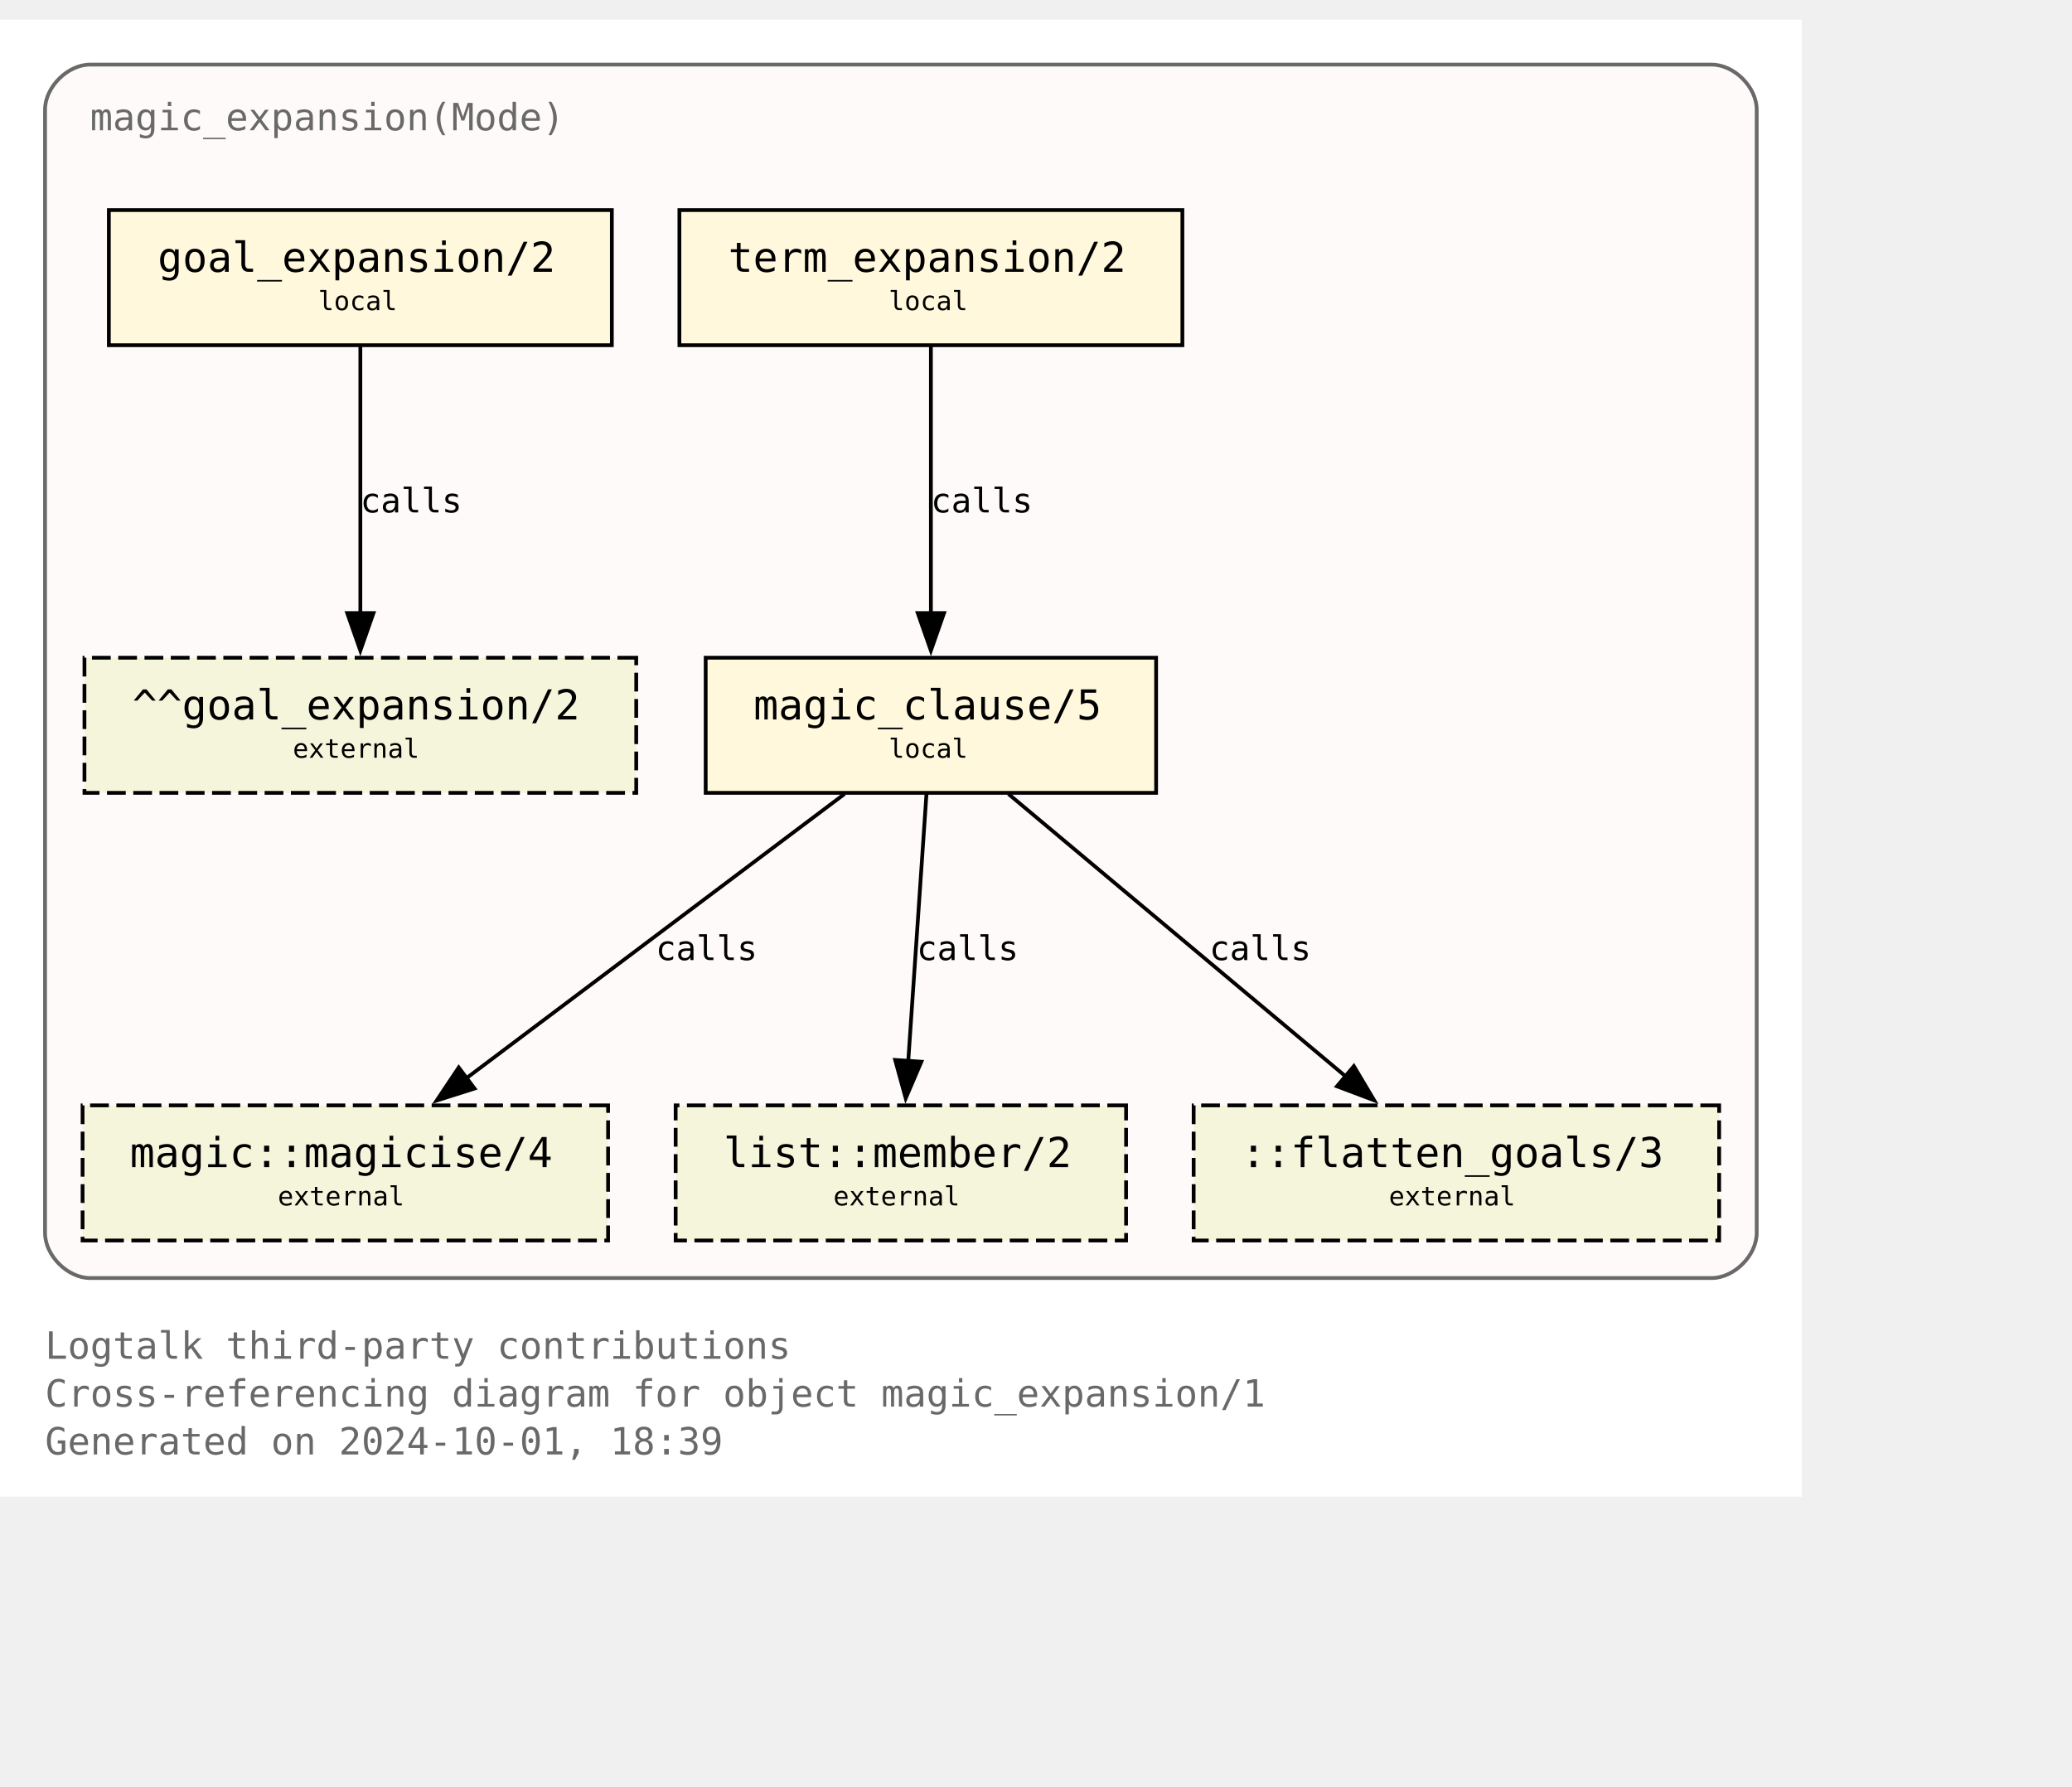
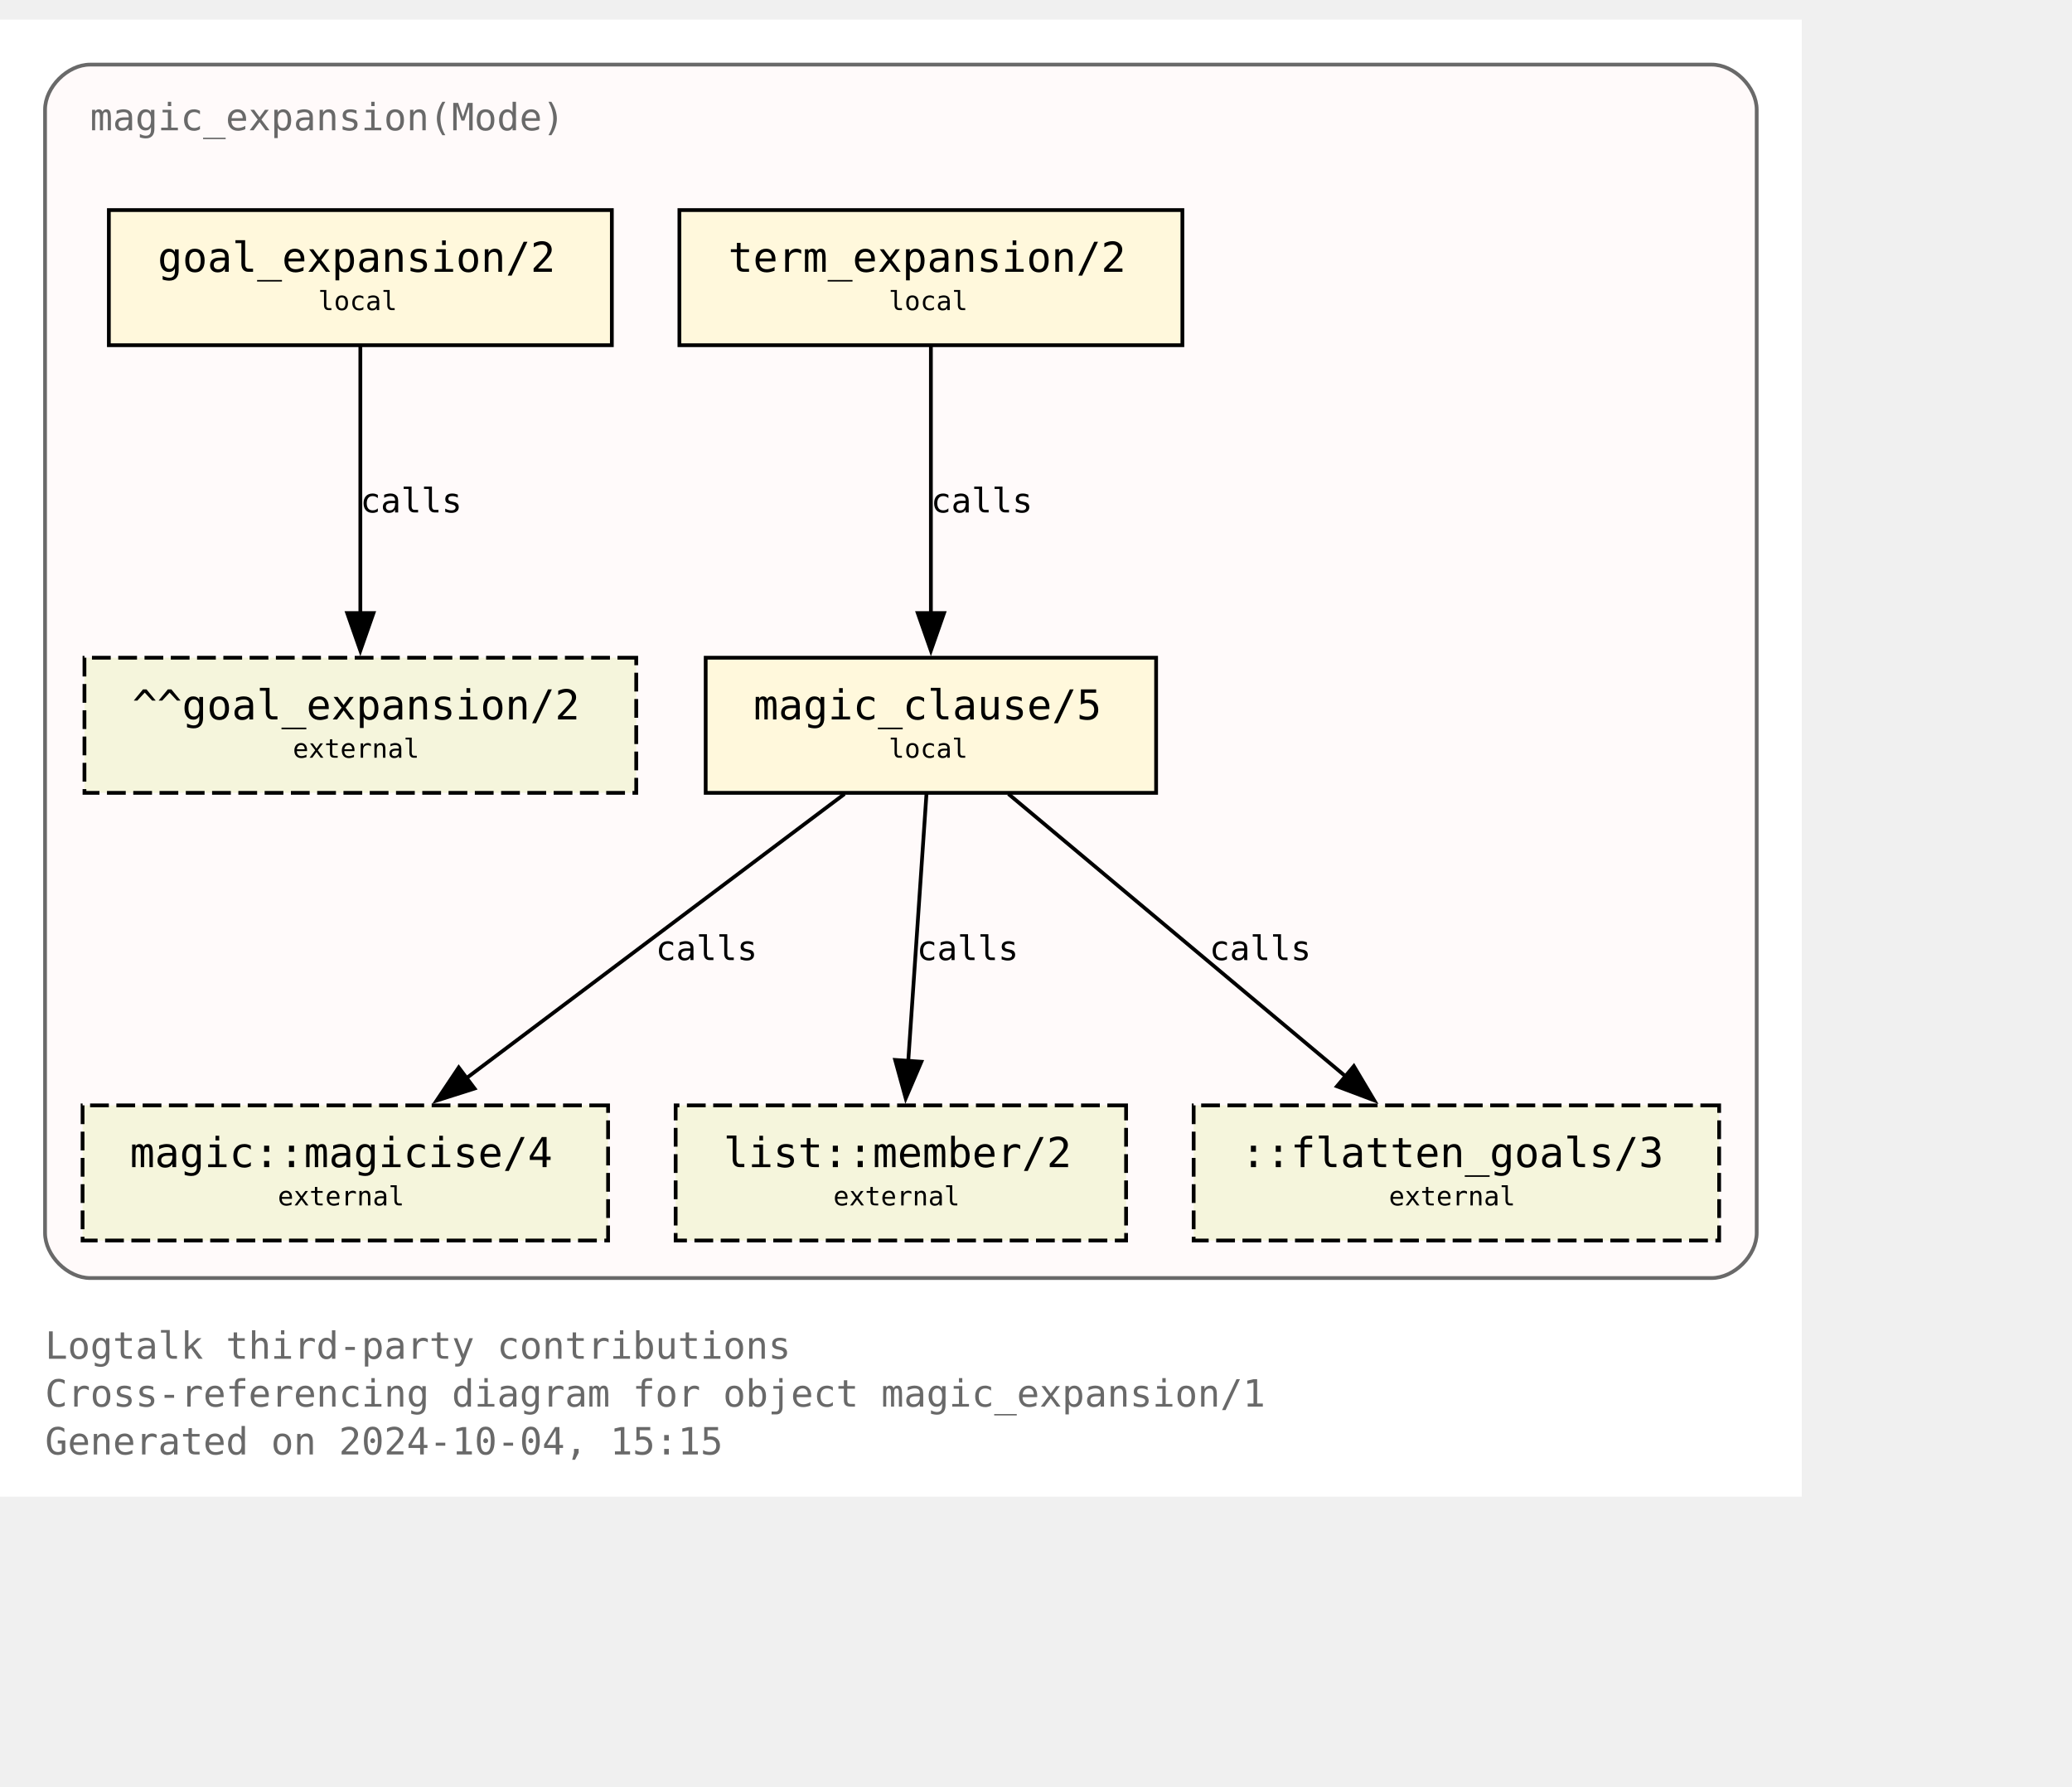
<svg xmlns="http://www.w3.org/2000/svg" xmlns:xlink="http://www.w3.org/1999/xlink" width="624pt" height="538pt" viewBox="72.00 72.00 552.00 465.50">
  <g id="graph0" class="graph" transform="scale(1 1) rotate(0) translate(76 461.5)">
    <polygon fill="white" stroke="none" points="-4,4 -4,-389.5 476,-389.5 476,4 -4,4" />
    <text text-anchor="start" x="8" y="-32.75" font-family="Monospace" font-size="10.00" fill="dimgray">Logtalk third-party contributions</text>
    <text text-anchor="start" x="8" y="-20" font-family="Monospace" font-size="10.00" fill="dimgray">Cross-referencing diagram for object magic_expansion/1</text>
-     <text text-anchor="start" x="8" y="-7.25" font-family="Monospace" font-size="10.00" fill="dimgray">Generated on 2024-10-01, 18:39</text>
+     <text text-anchor="start" x="8" y="-7.25" font-family="Monospace" font-size="10.00" fill="dimgray">Generated on 2024-10-04, 15:15</text>
    <g id="clust1" class="cluster">
      <g id="a_clust1">
        <a xlink:title="magic_expansion(Mode)">
          <path fill="snow" stroke="dimgray" d="M20,-54.25C20,-54.25 452,-54.25 452,-54.25 458,-54.25 464,-60.25 464,-66.25 464,-66.25 464,-365.5 464,-365.5 464,-371.5 458,-377.5 452,-377.5 452,-377.5 20,-377.5 20,-377.5 14,-377.5 8,-371.5 8,-365.5 8,-365.5 8,-66.25 8,-66.25 8,-60.25 14,-54.25 20,-54.25" />
          <g id="a_clust1_0">
-             <a xlink:href="https://github.com/LogtalkDotOrg/logtalk3/tree/a8d72eaef0748998c3ff43d17b9d1f4797a84731/contributions/verdi_neruda/magic_expansion.lgt" xlink:title="https://github.com/LogtalkDotOrg/logtalk3/tree/a8d72eaef0748998c3ff43d17b9d1f4797a84731/contributions/verdi_neruda/magic_expansion.lgt">
+             <a xlink:href="https://github.com/LogtalkDotOrg/logtalk3/tree/feb0703ace87e7cde8336199a94988c47716df9a/contributions/verdi_neruda/magic_expansion.lgt" xlink:title="https://github.com/LogtalkDotOrg/logtalk3/tree/feb0703ace87e7cde8336199a94988c47716df9a/contributions/verdi_neruda/magic_expansion.lgt">
              <text text-anchor="start" x="20" y="-360" font-family="Monospace" font-size="10.00" fill="dimgray">magic_expansion(Mode)</text>
            </a>
          </g>
        </a>
      </g>
    </g>
    <g id="node1" class="node">
      <g id="a_node1">
-         <a xlink:href="https://github.com/LogtalkDotOrg/logtalk3/tree/a8d72eaef0748998c3ff43d17b9d1f4797a84731/contributions/verdi_neruda/magic_expansion.lgt#L52" xlink:title="https://github.com/LogtalkDotOrg/logtalk3/tree/a8d72eaef0748998c3ff43d17b9d1f4797a84731/contributions/verdi_neruda/magic_expansion.lgt#L52">
+         <a xlink:href="https://github.com/LogtalkDotOrg/logtalk3/tree/feb0703ace87e7cde8336199a94988c47716df9a/contributions/verdi_neruda/magic_expansion.lgt#L52" xlink:title="https://github.com/LogtalkDotOrg/logtalk3/tree/feb0703ace87e7cde8336199a94988c47716df9a/contributions/verdi_neruda/magic_expansion.lgt#L52">
          <polygon fill="cornsilk" stroke="black" points="159,-338.75 25,-338.75 25,-302.75 159,-302.75 159,-338.75" />
          <text text-anchor="start" x="32.88" y="-323.32" font-family="Monospace" font-size="9.00"> </text>
          <text text-anchor="start" x="38" y="-322.3" font-family="Monospace" font-size="11.00">goal_expansion/2</text>
          <text text-anchor="start" x="145.88" y="-323.32" font-family="Monospace" font-size="9.00"> </text>
          <text text-anchor="start" x="32.88" y="-311.2" font-family="Monospace" font-size="9.00"> </text>
          <text text-anchor="start" x="80.75" y="-312.1" font-family="Monospace" font-size="7.00">local</text>
          <text text-anchor="start" x="145.88" y="-311.2" font-family="Monospace" font-size="9.00"> </text>
        </a>
      </g>
    </g>
    <g id="node7" class="node">
      <polygon fill="beige" stroke="black" stroke-dasharray="5,2" points="165.5,-219.5 18.5,-219.5 18.5,-183.5 165.5,-183.5 165.5,-219.5" />
      <text text-anchor="start" x="26.38" y="-204.07" font-family="Monospace" font-size="9.00"> </text>
      <text text-anchor="start" x="31.25" y="-203.05" font-family="Monospace" font-size="11.00">^^goal_expansion/2</text>
      <text text-anchor="start" x="152.38" y="-204.07" font-family="Monospace" font-size="9.00"> </text>
      <text text-anchor="start" x="26.38" y="-191.95" font-family="Monospace" font-size="9.00"> </text>
      <text text-anchor="start" x="74" y="-192.85" font-family="Monospace" font-size="7.00">external</text>
      <text text-anchor="start" x="152.38" y="-191.95" font-family="Monospace" font-size="9.00"> </text>
    </g>
    <g id="edge3" class="edge">
      <g id="a_edge3">
-         <a xlink:href="https://github.com/LogtalkDotOrg/logtalk3/tree/a8d72eaef0748998c3ff43d17b9d1f4797a84731/contributions/verdi_neruda/magic_expansion.lgt#L52" xlink:title="calls">
+         <a xlink:href="https://github.com/LogtalkDotOrg/logtalk3/tree/feb0703ace87e7cde8336199a94988c47716df9a/contributions/verdi_neruda/magic_expansion.lgt#L52" xlink:title="calls">
          <path fill="none" stroke="black" d="M92,-302.45C92,-283.75 92,-253.62 92,-231.33" />
          <polygon fill="black" stroke="black" points="95.5,-231.39 92,-221.39 88.5,-231.39 95.5,-231.39" />
        </a>
      </g>
      <g id="a_edge3-label">
-         <a xlink:href="https://github.com/LogtalkDotOrg/logtalk3/tree/a8d72eaef0748998c3ff43d17b9d1f4797a84731/contributions/verdi_neruda/magic_expansion.lgt#L52" xlink:title="https://github.com/LogtalkDotOrg/logtalk3/tree/a8d72eaef0748998c3ff43d17b9d1f4797a84731/contributions/verdi_neruda/magic_expansion.lgt#L52">
+         <a xlink:href="https://github.com/LogtalkDotOrg/logtalk3/tree/feb0703ace87e7cde8336199a94988c47716df9a/contributions/verdi_neruda/magic_expansion.lgt#L52" xlink:title="https://github.com/LogtalkDotOrg/logtalk3/tree/feb0703ace87e7cde8336199a94988c47716df9a/contributions/verdi_neruda/magic_expansion.lgt#L52">
          <text text-anchor="start" x="92" y="-258.2" font-family="Monospace" font-size="9.00">calls</text>
        </a>
      </g>
    </g>
    <g id="node2" class="node">
      <g id="a_node2">
-         <a xlink:href="https://github.com/LogtalkDotOrg/logtalk3/tree/a8d72eaef0748998c3ff43d17b9d1f4797a84731/contributions/verdi_neruda/magic_expansion.lgt#L55" xlink:title="https://github.com/LogtalkDotOrg/logtalk3/tree/a8d72eaef0748998c3ff43d17b9d1f4797a84731/contributions/verdi_neruda/magic_expansion.lgt#L55">
+         <a xlink:href="https://github.com/LogtalkDotOrg/logtalk3/tree/feb0703ace87e7cde8336199a94988c47716df9a/contributions/verdi_neruda/magic_expansion.lgt#L55" xlink:title="https://github.com/LogtalkDotOrg/logtalk3/tree/feb0703ace87e7cde8336199a94988c47716df9a/contributions/verdi_neruda/magic_expansion.lgt#L55">
          <polygon fill="cornsilk" stroke="black" points="311,-338.75 177,-338.75 177,-302.75 311,-302.75 311,-338.75" />
          <text text-anchor="start" x="184.88" y="-323.32" font-family="Monospace" font-size="9.00"> </text>
          <text text-anchor="start" x="190" y="-322.3" font-family="Monospace" font-size="11.00">term_expansion/2</text>
          <text text-anchor="start" x="297.88" y="-323.32" font-family="Monospace" font-size="9.00"> </text>
          <text text-anchor="start" x="184.88" y="-311.2" font-family="Monospace" font-size="9.00"> </text>
          <text text-anchor="start" x="232.75" y="-312.1" font-family="Monospace" font-size="7.00">local</text>
          <text text-anchor="start" x="297.88" y="-311.2" font-family="Monospace" font-size="9.00"> </text>
        </a>
      </g>
    </g>
    <g id="node3" class="node">
      <g id="a_node3">
-         <a xlink:href="https://github.com/LogtalkDotOrg/logtalk3/tree/a8d72eaef0748998c3ff43d17b9d1f4797a84731/contributions/verdi_neruda/magic_expansion.lgt#L62" xlink:title="https://github.com/LogtalkDotOrg/logtalk3/tree/a8d72eaef0748998c3ff43d17b9d1f4797a84731/contributions/verdi_neruda/magic_expansion.lgt#L62">
+         <a xlink:href="https://github.com/LogtalkDotOrg/logtalk3/tree/feb0703ace87e7cde8336199a94988c47716df9a/contributions/verdi_neruda/magic_expansion.lgt#L62" xlink:title="https://github.com/LogtalkDotOrg/logtalk3/tree/feb0703ace87e7cde8336199a94988c47716df9a/contributions/verdi_neruda/magic_expansion.lgt#L62">
          <polygon fill="cornsilk" stroke="black" points="304,-219.5 184,-219.5 184,-183.5 304,-183.5 304,-219.5" />
          <text text-anchor="start" x="191.88" y="-204.07" font-family="Monospace" font-size="9.00"> </text>
          <text text-anchor="start" x="196.75" y="-203.05" font-family="Monospace" font-size="11.00">magic_clause/5</text>
          <text text-anchor="start" x="290.88" y="-204.07" font-family="Monospace" font-size="9.00"> </text>
          <text text-anchor="start" x="191.88" y="-191.95" font-family="Monospace" font-size="9.00"> </text>
          <text text-anchor="start" x="232.75" y="-192.85" font-family="Monospace" font-size="7.00">local</text>
          <text text-anchor="start" x="290.88" y="-191.95" font-family="Monospace" font-size="9.00"> </text>
        </a>
      </g>
    </g>
    <g id="edge1" class="edge">
      <g id="a_edge1">
-         <a xlink:href="https://github.com/LogtalkDotOrg/logtalk3/tree/a8d72eaef0748998c3ff43d17b9d1f4797a84731/contributions/verdi_neruda/magic_expansion.lgt#L55" xlink:title="calls">
+         <a xlink:href="https://github.com/LogtalkDotOrg/logtalk3/tree/feb0703ace87e7cde8336199a94988c47716df9a/contributions/verdi_neruda/magic_expansion.lgt#L55" xlink:title="calls">
          <path fill="none" stroke="black" d="M244,-302.45C244,-283.75 244,-253.62 244,-231.33" />
          <polygon fill="black" stroke="black" points="247.5,-231.39 244,-221.39 240.5,-231.39 247.5,-231.39" />
        </a>
      </g>
      <g id="a_edge1-label">
-         <a xlink:href="https://github.com/LogtalkDotOrg/logtalk3/tree/a8d72eaef0748998c3ff43d17b9d1f4797a84731/contributions/verdi_neruda/magic_expansion.lgt#L55" xlink:title="https://github.com/LogtalkDotOrg/logtalk3/tree/a8d72eaef0748998c3ff43d17b9d1f4797a84731/contributions/verdi_neruda/magic_expansion.lgt#L55">
+         <a xlink:href="https://github.com/LogtalkDotOrg/logtalk3/tree/feb0703ace87e7cde8336199a94988c47716df9a/contributions/verdi_neruda/magic_expansion.lgt#L55" xlink:title="https://github.com/LogtalkDotOrg/logtalk3/tree/feb0703ace87e7cde8336199a94988c47716df9a/contributions/verdi_neruda/magic_expansion.lgt#L55">
          <text text-anchor="start" x="244" y="-258.2" font-family="Monospace" font-size="9.00">calls</text>
        </a>
      </g>
    </g>
    <g id="node4" class="node">
      <g id="a_node4">
        <a xlink:href="https://logtalk.org/library/magic_0.html#magicise-4" xlink:title="https://logtalk.org/library/magic_0.html#magicise-4">
          <polygon fill="beige" stroke="black" stroke-dasharray="5,2" points="158,-100.25 18,-100.25 18,-64.25 158,-64.25 158,-100.25" />
          <text text-anchor="start" x="25.88" y="-84.83" font-family="Monospace" font-size="9.00"> </text>
          <text text-anchor="start" x="30.62" y="-83.8" font-family="Monospace" font-size="11.00">magic::magicise/4</text>
          <text text-anchor="start" x="144.88" y="-84.83" font-family="Monospace" font-size="9.00"> </text>
          <text text-anchor="start" x="25.88" y="-72.7" font-family="Monospace" font-size="9.00"> </text>
          <text text-anchor="start" x="70" y="-73.6" font-family="Monospace" font-size="7.00">external</text>
          <text text-anchor="start" x="144.88" y="-72.7" font-family="Monospace" font-size="9.00"> </text>
        </a>
      </g>
    </g>
    <g id="edge4" class="edge">
      <g id="a_edge4">
-         <a xlink:href="https://github.com/LogtalkDotOrg/logtalk3/tree/a8d72eaef0748998c3ff43d17b9d1f4797a84731/contributions/verdi_neruda/magic_expansion.lgt#L62" xlink:title="calls">
+         <a xlink:href="https://github.com/LogtalkDotOrg/logtalk3/tree/feb0703ace87e7cde8336199a94988c47716df9a/contributions/verdi_neruda/magic_expansion.lgt#L62" xlink:title="calls">
          <path fill="none" stroke="black" d="M220.98,-183.2C194.25,-163.11 150,-129.85 119.95,-107.26" />
          <polygon fill="black" stroke="black" points="122.42,-104.74 112.32,-101.53 118.21,-110.34 122.42,-104.74" />
        </a>
      </g>
      <g id="a_edge4-label">
-         <a xlink:href="https://github.com/LogtalkDotOrg/logtalk3/tree/a8d72eaef0748998c3ff43d17b9d1f4797a84731/contributions/verdi_neruda/magic_expansion.lgt#L62" xlink:title="https://github.com/LogtalkDotOrg/logtalk3/tree/a8d72eaef0748998c3ff43d17b9d1f4797a84731/contributions/verdi_neruda/magic_expansion.lgt#L62">
+         <a xlink:href="https://github.com/LogtalkDotOrg/logtalk3/tree/feb0703ace87e7cde8336199a94988c47716df9a/contributions/verdi_neruda/magic_expansion.lgt#L62" xlink:title="https://github.com/LogtalkDotOrg/logtalk3/tree/feb0703ace87e7cde8336199a94988c47716df9a/contributions/verdi_neruda/magic_expansion.lgt#L62">
          <text text-anchor="start" x="170.68" y="-138.95" font-family="Monospace" font-size="9.00">calls</text>
        </a>
      </g>
    </g>
    <g id="node5" class="node">
      <g id="a_node5">
        <a xlink:href="https://logtalk.org/library/listp_0.html#member-2" xlink:title="https://logtalk.org/library/listp_0.html#member-2">
          <polygon fill="beige" stroke="black" stroke-dasharray="5,2" points="296,-100.25 176,-100.25 176,-64.25 296,-64.25 296,-100.25" />
          <text text-anchor="start" x="183.88" y="-84.83" font-family="Monospace" font-size="9.00"> </text>
          <text text-anchor="start" x="188.75" y="-83.8" font-family="Monospace" font-size="11.00">list::member/2</text>
          <text text-anchor="start" x="282.88" y="-84.83" font-family="Monospace" font-size="9.00"> </text>
          <text text-anchor="start" x="183.88" y="-72.7" font-family="Monospace" font-size="9.00"> </text>
          <text text-anchor="start" x="218" y="-73.6" font-family="Monospace" font-size="7.00">external</text>
          <text text-anchor="start" x="282.88" y="-72.7" font-family="Monospace" font-size="9.00"> </text>
        </a>
      </g>
    </g>
    <g id="edge5" class="edge">
      <g id="a_edge5">
-         <a xlink:href="https://github.com/LogtalkDotOrg/logtalk3/tree/a8d72eaef0748998c3ff43d17b9d1f4797a84731/contributions/verdi_neruda/magic_expansion.lgt#L62" xlink:title="calls">
+         <a xlink:href="https://github.com/LogtalkDotOrg/logtalk3/tree/feb0703ace87e7cde8336199a94988c47716df9a/contributions/verdi_neruda/magic_expansion.lgt#L62" xlink:title="calls">
          <path fill="none" stroke="black" d="M242.82,-183.2C241.54,-164.5 239.49,-134.37 237.97,-112.08" />
          <polygon fill="black" stroke="black" points="241.46,-111.87 237.29,-102.13 234.48,-112.35 241.46,-111.87" />
        </a>
      </g>
      <g id="a_edge5-label">
-         <a xlink:href="https://github.com/LogtalkDotOrg/logtalk3/tree/a8d72eaef0748998c3ff43d17b9d1f4797a84731/contributions/verdi_neruda/magic_expansion.lgt#L62" xlink:title="https://github.com/LogtalkDotOrg/logtalk3/tree/a8d72eaef0748998c3ff43d17b9d1f4797a84731/contributions/verdi_neruda/magic_expansion.lgt#L62">
+         <a xlink:href="https://github.com/LogtalkDotOrg/logtalk3/tree/feb0703ace87e7cde8336199a94988c47716df9a/contributions/verdi_neruda/magic_expansion.lgt#L62" xlink:title="https://github.com/LogtalkDotOrg/logtalk3/tree/feb0703ace87e7cde8336199a94988c47716df9a/contributions/verdi_neruda/magic_expansion.lgt#L62">
          <text text-anchor="start" x="240.24" y="-138.95" font-family="Monospace" font-size="9.00">calls</text>
        </a>
      </g>
    </g>
    <g id="node6" class="node">
      <polygon fill="beige" stroke="black" stroke-dasharray="5,2" points="454,-100.25 314,-100.25 314,-64.25 454,-64.25 454,-100.25" />
      <text text-anchor="start" x="321.88" y="-84.83" font-family="Monospace" font-size="9.00"> </text>
      <text text-anchor="start" x="326.62" y="-83.8" font-family="Monospace" font-size="11.00">::flatten_goals/3</text>
      <text text-anchor="start" x="440.88" y="-84.83" font-family="Monospace" font-size="9.00"> </text>
      <text text-anchor="start" x="321.88" y="-72.7" font-family="Monospace" font-size="9.00"> </text>
      <text text-anchor="start" x="366" y="-73.6" font-family="Monospace" font-size="7.00">external</text>
      <text text-anchor="start" x="440.88" y="-72.7" font-family="Monospace" font-size="9.00"> </text>
    </g>
    <g id="edge2" class="edge">
      <g id="a_edge2">
-         <a xlink:href="https://github.com/LogtalkDotOrg/logtalk3/tree/a8d72eaef0748998c3ff43d17b9d1f4797a84731/contributions/verdi_neruda/magic_expansion.lgt#L62" xlink:title="calls">
+         <a xlink:href="https://github.com/LogtalkDotOrg/logtalk3/tree/feb0703ace87e7cde8336199a94988c47716df9a/contributions/verdi_neruda/magic_expansion.lgt#L62" xlink:title="calls">
          <path fill="none" stroke="black" d="M264.66,-183.2C288.44,-163.28 327.68,-130.42 354.63,-107.85" />
          <polygon fill="black" stroke="black" points="356.68,-110.7 362.1,-101.59 352.18,-105.33 356.68,-110.7" />
        </a>
      </g>
      <g id="a_edge2-label">
-         <a xlink:href="https://github.com/LogtalkDotOrg/logtalk3/tree/a8d72eaef0748998c3ff43d17b9d1f4797a84731/contributions/verdi_neruda/magic_expansion.lgt#L62" xlink:title="https://github.com/LogtalkDotOrg/logtalk3/tree/a8d72eaef0748998c3ff43d17b9d1f4797a84731/contributions/verdi_neruda/magic_expansion.lgt#L62">
+         <a xlink:href="https://github.com/LogtalkDotOrg/logtalk3/tree/feb0703ace87e7cde8336199a94988c47716df9a/contributions/verdi_neruda/magic_expansion.lgt#L62" xlink:title="https://github.com/LogtalkDotOrg/logtalk3/tree/feb0703ace87e7cde8336199a94988c47716df9a/contributions/verdi_neruda/magic_expansion.lgt#L62">
          <text text-anchor="start" x="318.2" y="-138.95" font-family="Monospace" font-size="9.00">calls</text>
        </a>
      </g>
    </g>
  </g>
</svg>
